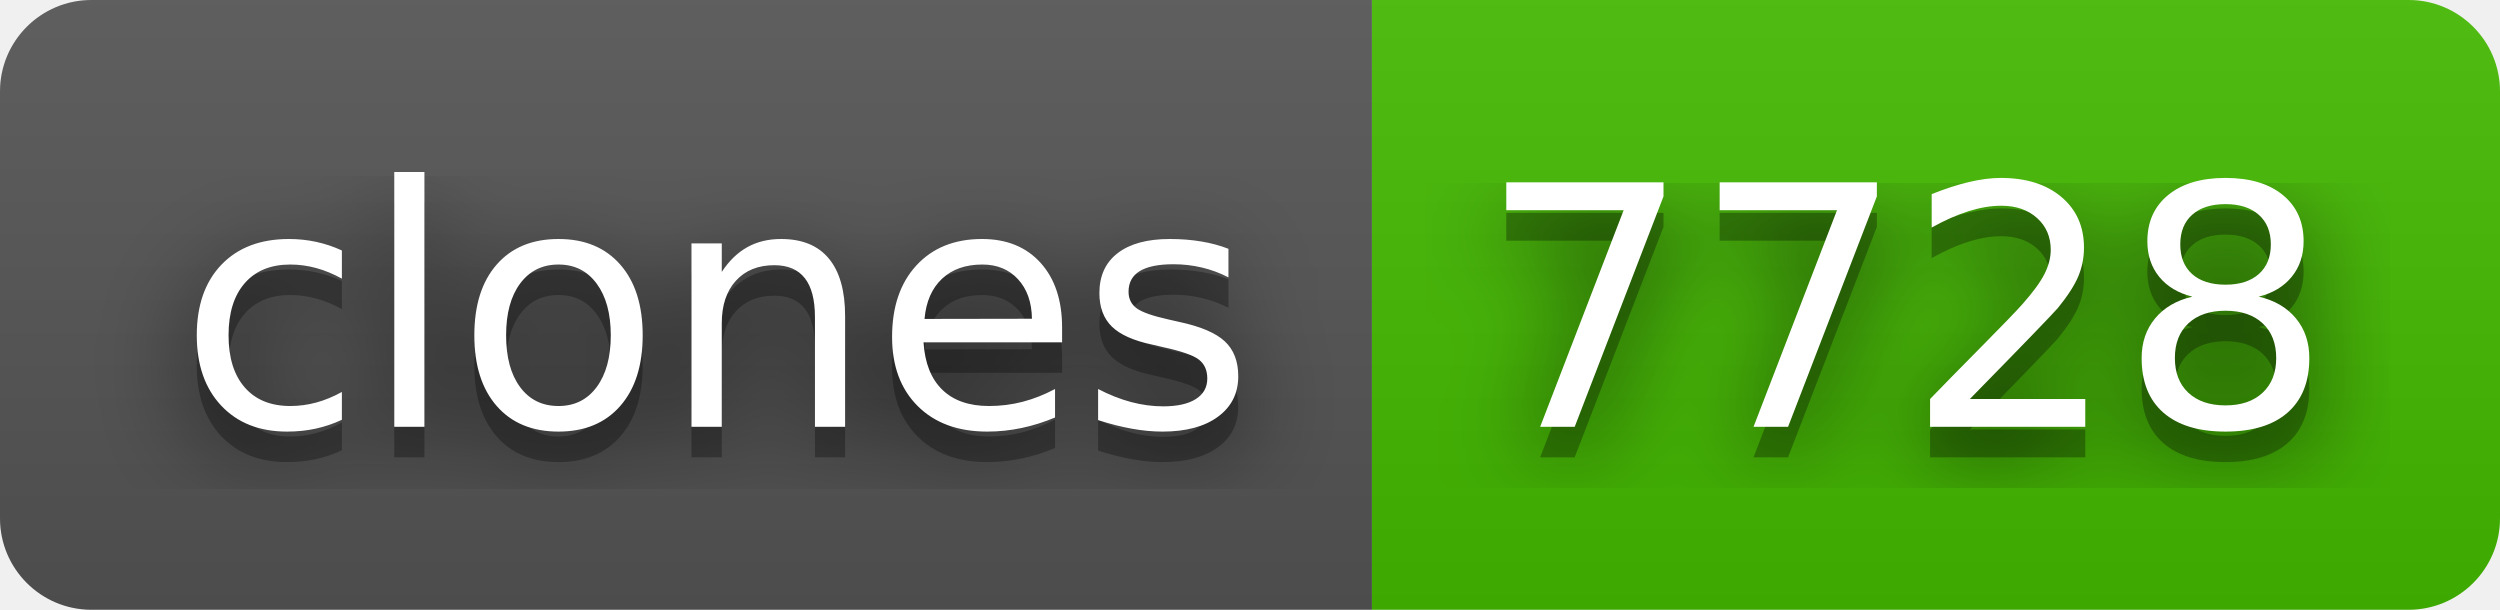
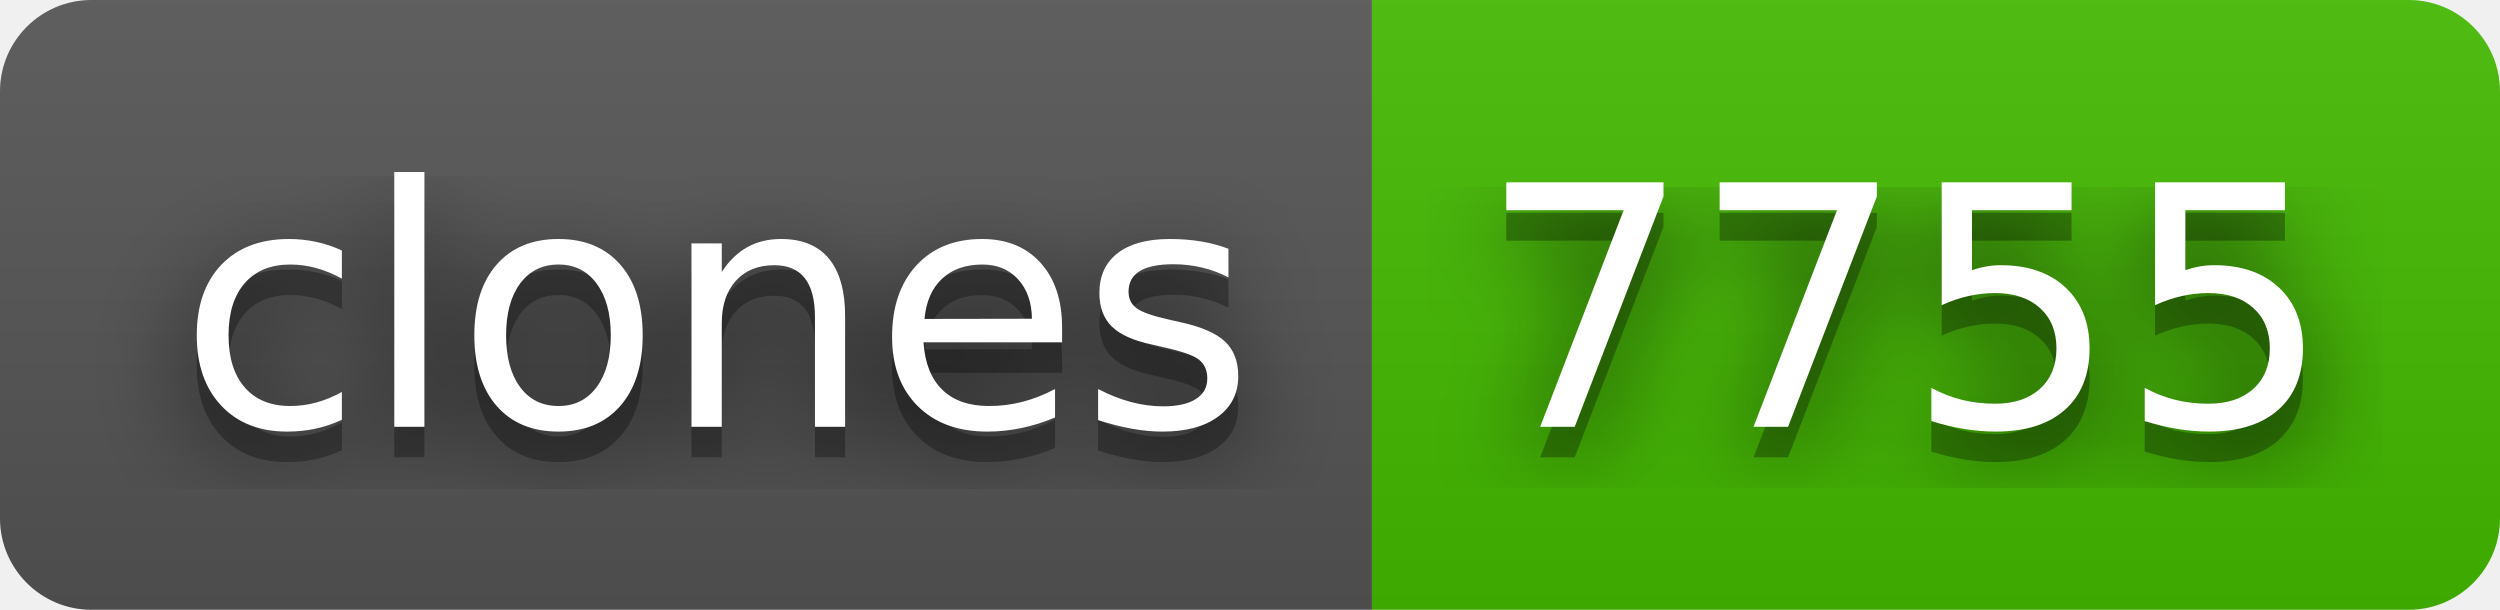
- <svg xmlns="http://www.w3.org/2000/svg" width="82" height="20" role="img" aria-label="clones: 7728">
+ <svg xmlns="http://www.w3.org/2000/svg" width="82" height="20" role="img" aria-label="clones: 7755">
  <filter id="blur">
    <feGaussianBlur stdDeviation="16" />
  </filter>
  <linearGradient id="s" x2="0" y2="100%">
    <stop offset="0" stop-color="#bbb" stop-opacity=".1" />
    <stop offset="1" stop-opacity=".1" />
  </linearGradient>
  <clipPath id="r">
    <rect width="82" height="20" rx="3" />
  </clipPath>
  <g clip-path="url(#r)">
    <rect width="45" height="20" fill="#555" />
    <rect x="45" width="37" height="20" fill="#4b0" />
    <rect width="82" height="20" fill="url(#s)" />
  </g>
  <g fill="#fff" text-anchor="middle" font-family="Verdana,Geneva,DejaVu Sans,sans-serif" text-rendering="geometricPrecision" font-size="110">
    <g transform="scale(.1)">
      <g aria-hidden="true" fill="#010101">
        <text x="235" y="150" fill-opacity=".8" filter="url(#blur)" textLength="350">clones</text>
        <text x="235" y="150" fill-opacity=".3" textLength="350">clones</text>
      </g>
      <text x="235" y="140" textLength="350">clones</text>
    </g>
    <g transform="scale(.1)">
      <g aria-hidden="true" fill="#010101">
-         <text x="625" y="150" fill-opacity=".8" filter="url(#blur)" textLength="270">7728</text>
-         <text x="625" y="150" fill-opacity=".3" textLength="270">7728</text>
+         <text x="625" y="150" fill-opacity=".8" filter="url(#blur)" textLength="270">7755</text>
+         <text x="625" y="150" fill-opacity=".3" textLength="270">7755</text>
      </g>
-       <text x="625" y="140" textLength="270">7728</text>
+       <text x="625" y="140" textLength="270">7755</text>
    </g>
  </g>
</svg>
